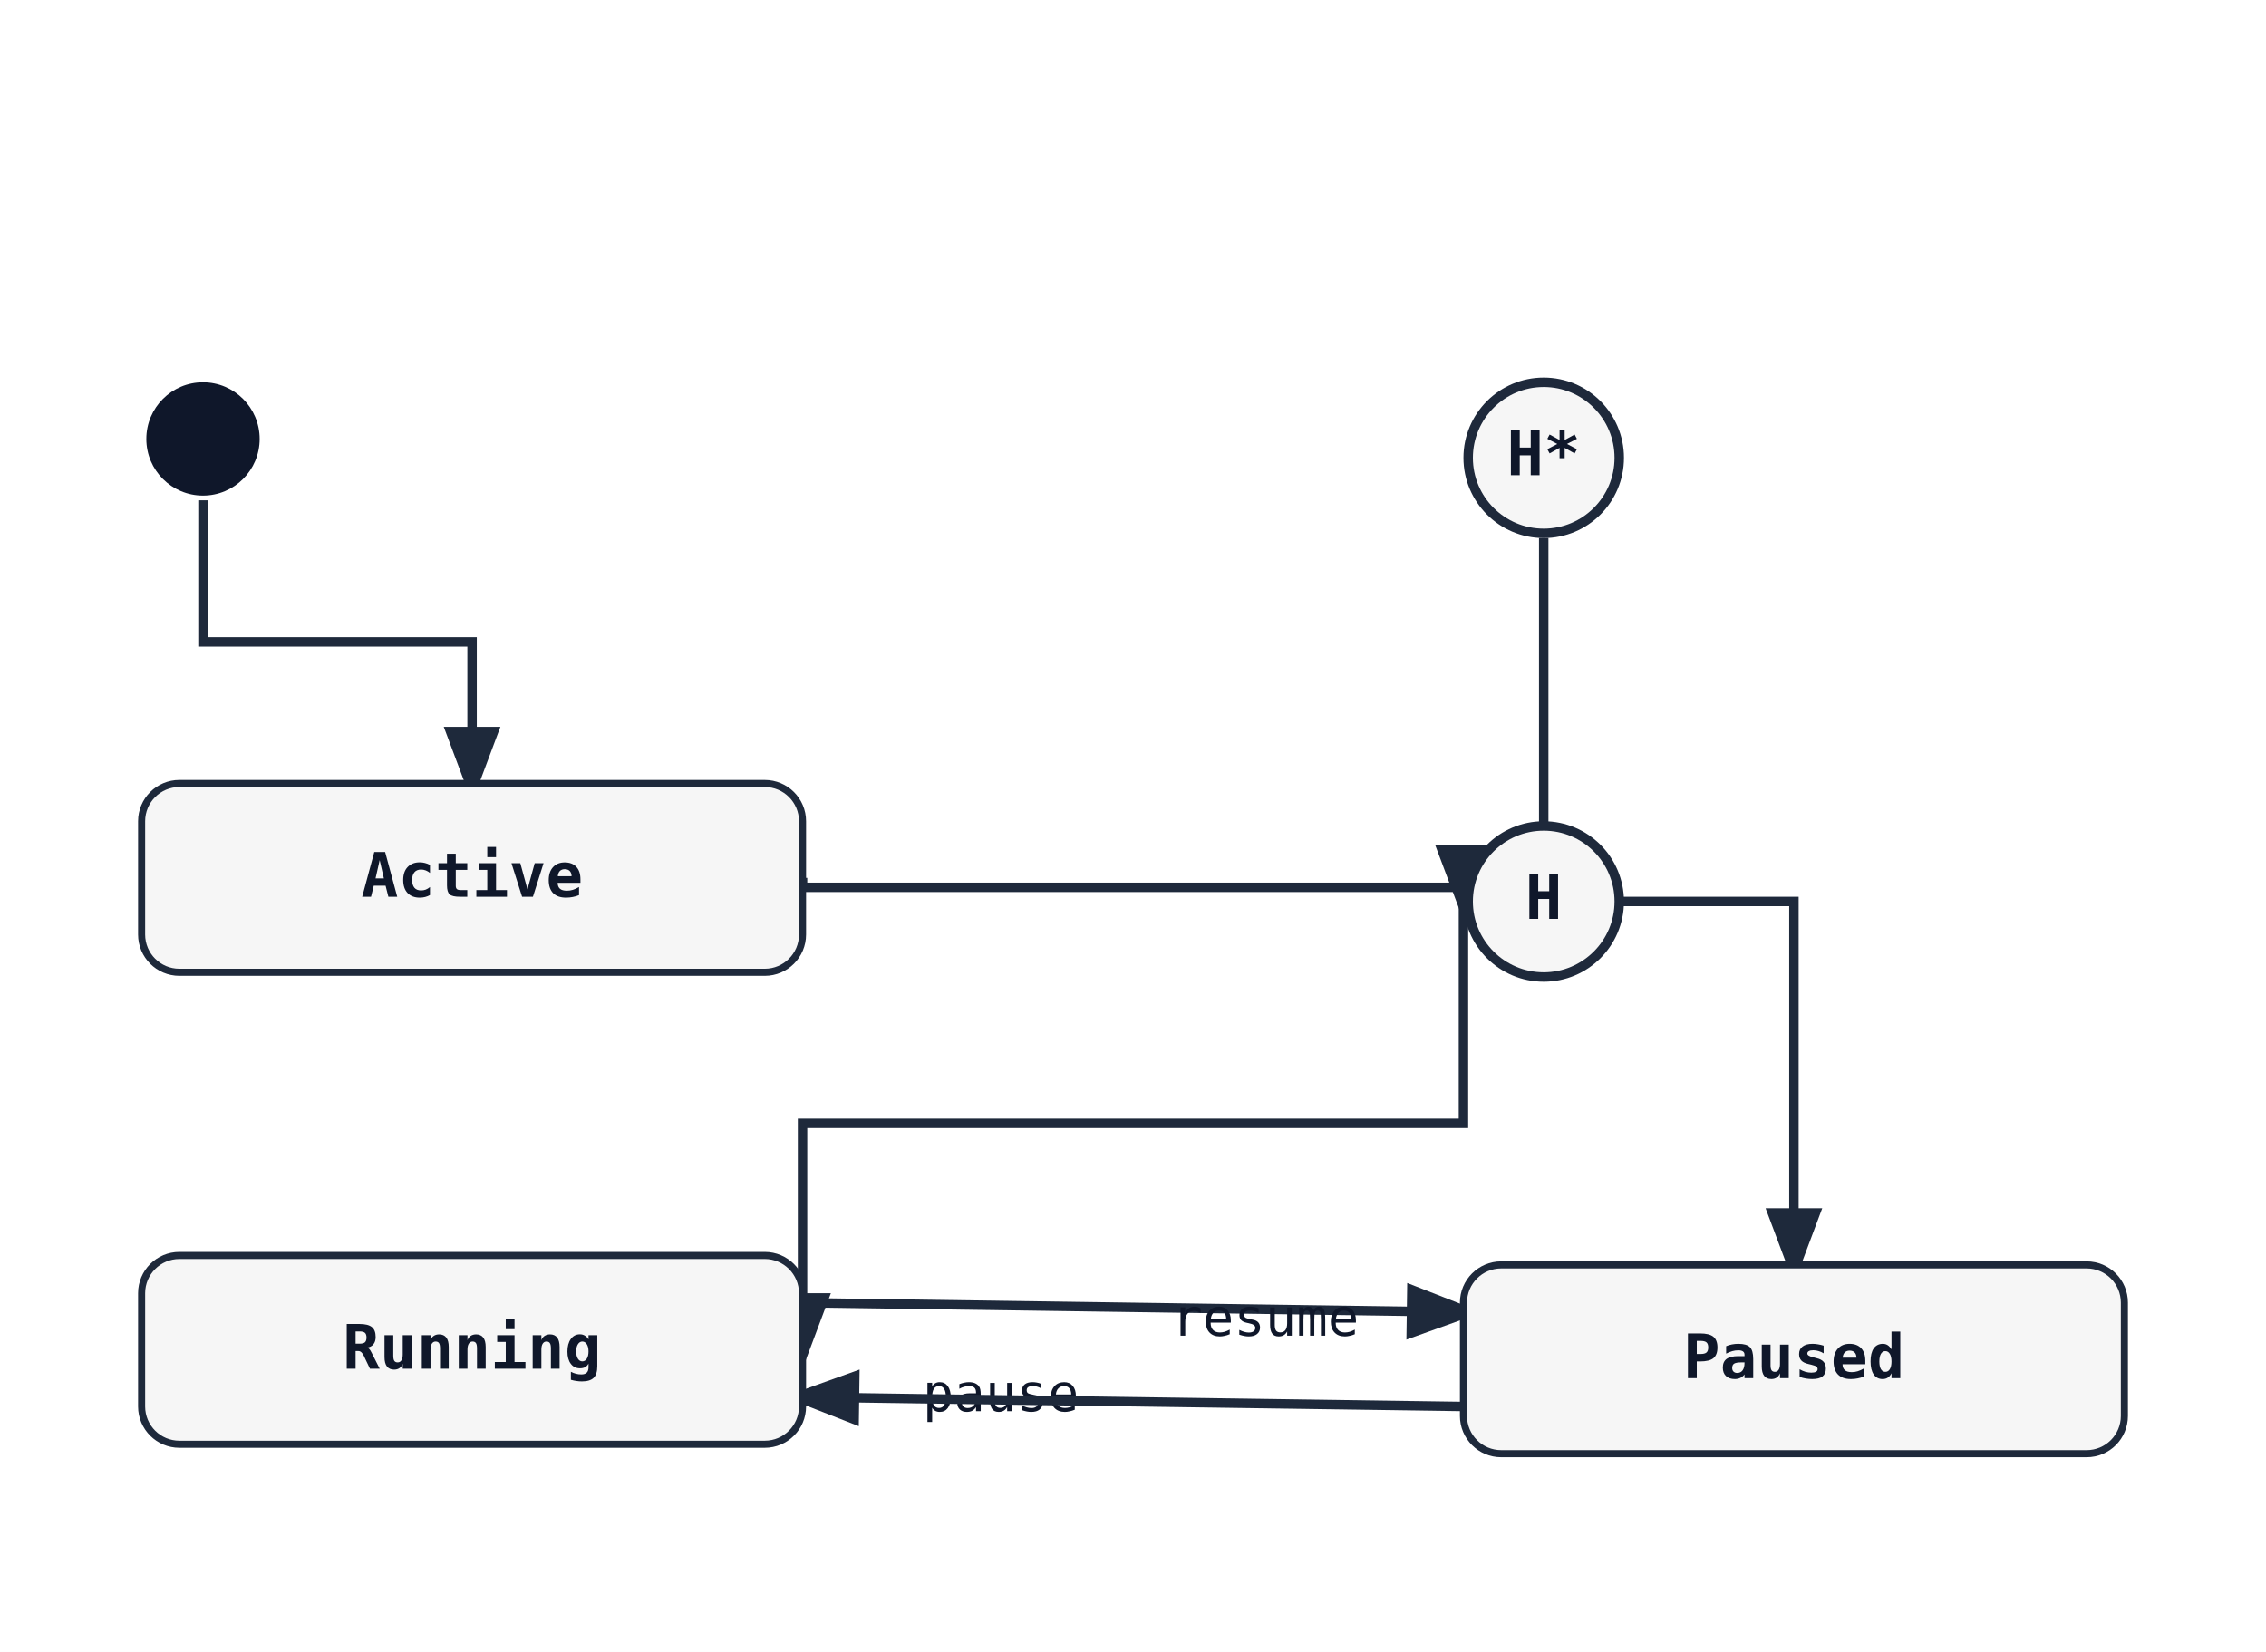
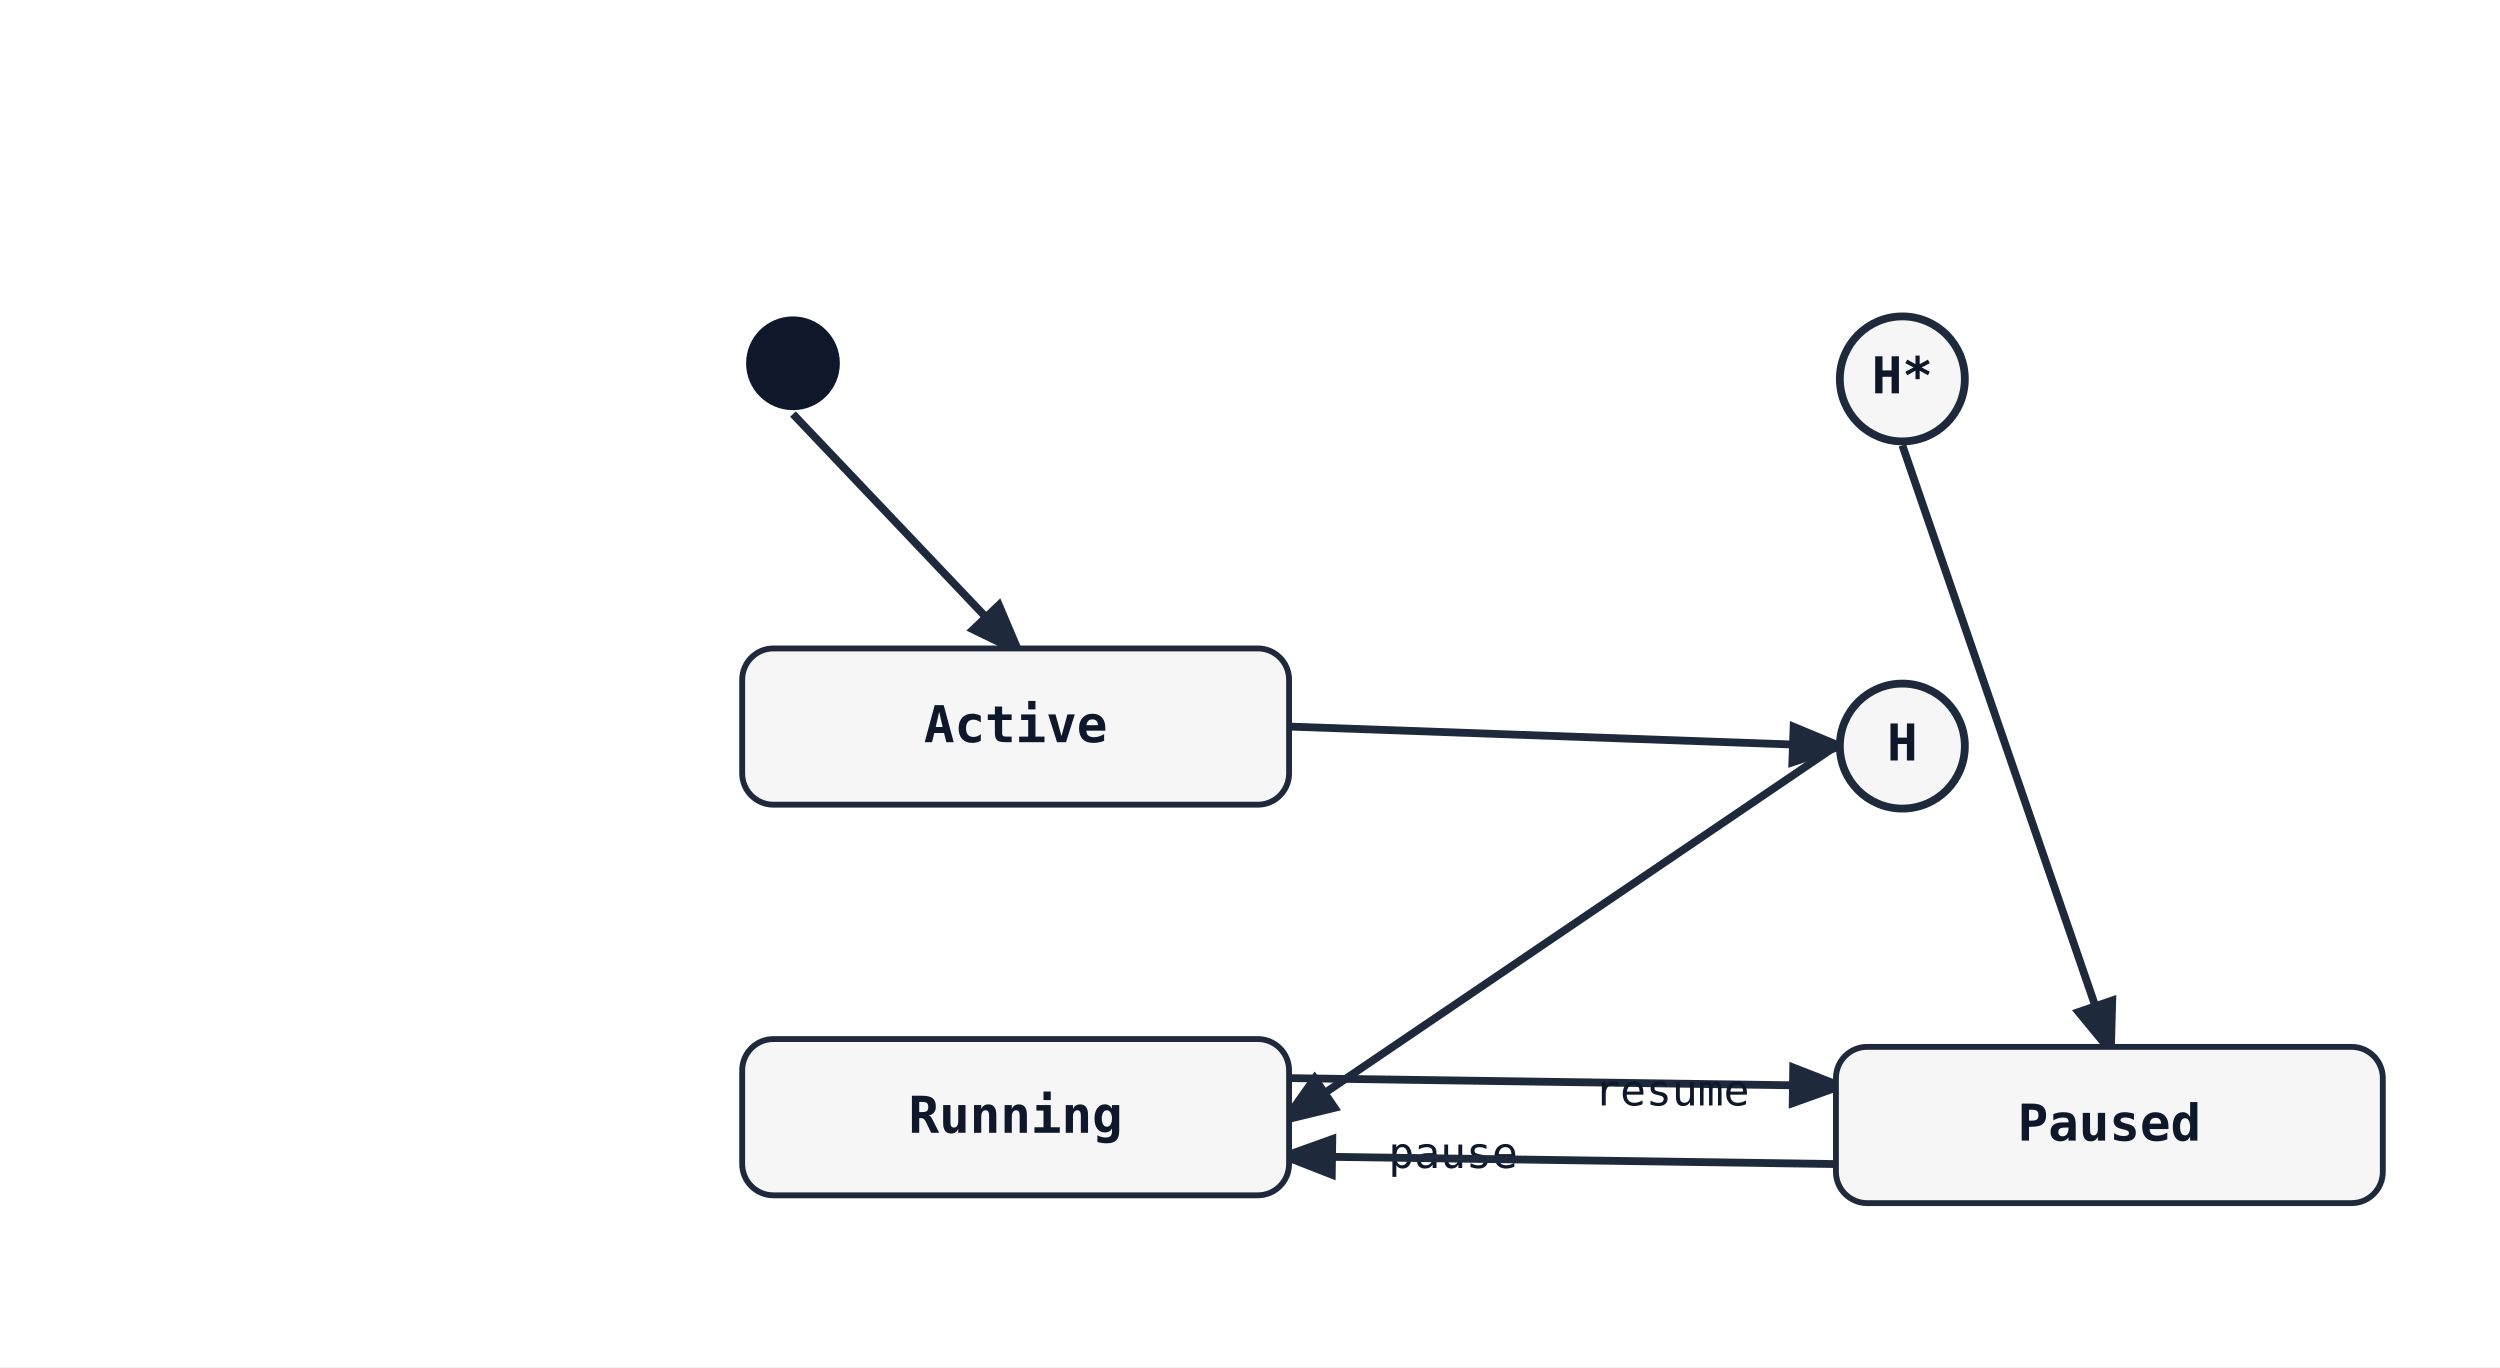
- <svg xmlns="http://www.w3.org/2000/svg" width="480" height="350" viewBox="0 0 480 350">
+ <svg xmlns="http://www.w3.org/2000/svg" width="640" height="350" viewBox="0 0 640 350">
  <rect width="100%" height="100%" fill="white" />
  <defs>
    <marker id="arrow" markerWidth="8" markerHeight="8" refX="6" refY="3" orient="auto">
      <path d="M0,0 L0,6 L8,3 z" fill="#1e293b" />
    </marker>
  </defs>
-   <path class="state-transition" data-state-from="[*]" data-state-to="Active" d="M 43 106 L 43 136 L 100 136 L 100 166" fill="none" stroke="#1e293b" stroke-width="2" marker-end="url(#arrow)" />
-   <path class="state-transition" data-state-from="Active" data-state-to="[H]" d="M 170 186 L 170 188 L 310 188 L 310 191" fill="none" stroke="#1e293b" stroke-width="2" marker-end="url(#arrow)" />
-   <path class="state-transition" data-state-from="[H]" data-state-to="Running" d="M 310 191 L 310 238 L 170 238 L 170 286" fill="none" stroke="#1e293b" stroke-width="2" marker-end="url(#arrow)" />
-   <path class="state-transition" data-state-from="[H*]" data-state-to="Paused" d="M 327 114 L 327 191 L 380 191 L 380 268" fill="none" stroke="#1e293b" stroke-width="2" marker-end="url(#arrow)" />
-   <path class="state-transition" data-state-from="Running" data-state-to="Paused" d="M 170 276 Q 240 277 310 278" fill="none" stroke="#1e293b" stroke-width="2" marker-end="url(#arrow)" />
-   <text x="212" y="299" font-family="monospace" font-size="11" fill="#0f172a" text-anchor="middle" data-state-label="pause">
-     <tspan x="212" y="299">pause</tspan>
+   <line class="state-transition" data-state-from="[*]" data-state-to="Active" x1="203" y1="106" x2="260" y2="166" stroke="#1e293b" stroke-width="2" marker-end="url(#arrow)" />
+   <line class="state-transition" data-state-from="Active" data-state-to="[H]" x1="330" y1="186" x2="470" y2="191" stroke="#1e293b" stroke-width="2" marker-end="url(#arrow)" />
+   <line class="state-transition" data-state-from="[H]" data-state-to="Running" x1="470" y1="191" x2="330" y2="286" stroke="#1e293b" stroke-width="2" marker-end="url(#arrow)" />
+   <line class="state-transition" data-state-from="[H*]" data-state-to="Paused" x1="487" y1="114" x2="540" y2="268" stroke="#1e293b" stroke-width="2" marker-end="url(#arrow)" />
+   <path class="state-transition" data-state-from="Running" data-state-to="Paused" d="M 330 276 Q 400 277 470 278" fill="none" stroke="#1e293b" stroke-width="2" marker-end="url(#arrow)" />
+   <text x="372" y="299" font-family="monospace" font-size="11" fill="#0f172a" text-anchor="middle" data-state-label="pause">
+     <tspan x="372" y="299">pause</tspan>
  </text>
-   <path class="state-transition" data-state-from="Paused" data-state-to="Running" d="M 310 298 Q 240 297 170 296" fill="none" stroke="#1e293b" stroke-width="2" marker-end="url(#arrow)" />
-   <text x="268" y="283" font-family="monospace" font-size="11" fill="#0f172a" text-anchor="middle" data-state-label="resume">
-     <tspan x="268" y="283">resume</tspan>
+   <path class="state-transition" data-state-from="Paused" data-state-to="Running" d="M 470 298 Q 400 297 330 296" fill="none" stroke="#1e293b" stroke-width="2" marker-end="url(#arrow)" />
+   <text x="428" y="283" font-family="monospace" font-size="11" fill="#0f172a" text-anchor="middle" data-state-label="resume">
+     <tspan x="428" y="283">resume</tspan>
  </text>
-   <circle cx="43" cy="93" r="12" fill="#0f172a" />
-   <rect x="30" y="166" width="140" height="40" rx="8" ry="8" fill="#f6f6f6" stroke="#1e293b" stroke-width="1.5" />
-   <text x="100" y="190" font-family="monospace" font-size="13" font-weight="600" text-anchor="middle" fill="#0f172a">Active</text>
-   <circle cx="327" cy="191" r="16" fill="#f6f6f6" stroke="#1e293b" stroke-width="2" />
-   <text x="327" y="191" font-family="monospace" font-size="13" font-weight="600" text-anchor="middle" dominant-baseline="middle" fill="#0f172a">H</text>
-   <rect x="30" y="266" width="140" height="40" rx="8" ry="8" fill="#f6f6f6" stroke="#1e293b" stroke-width="1.5" />
-   <text x="100" y="290" font-family="monospace" font-size="13" font-weight="600" text-anchor="middle" fill="#0f172a">Running</text>
-   <circle cx="327" cy="97" r="16" fill="#f6f6f6" stroke="#1e293b" stroke-width="2" />
-   <text x="327" y="97" font-family="monospace" font-size="13" font-weight="600" text-anchor="middle" dominant-baseline="middle" fill="#0f172a">H*</text>
-   <rect x="310" y="268" width="140" height="40" rx="8" ry="8" fill="#f6f6f6" stroke="#1e293b" stroke-width="1.5" />
-   <text x="380" y="292" font-family="monospace" font-size="13" font-weight="600" text-anchor="middle" fill="#0f172a">Paused</text>
+   <circle cx="203" cy="93" r="12" fill="#0f172a" />
+   <rect x="190" y="166" width="140" height="40" rx="8" ry="8" fill="#f6f6f6" stroke="#1e293b" stroke-width="1.5" />
+   <text x="260" y="190" font-family="monospace" font-size="13" font-weight="600" text-anchor="middle" fill="#0f172a">Active</text>
+   <circle cx="487" cy="191" r="16" fill="#f6f6f6" stroke="#1e293b" stroke-width="2" />
+   <text x="487" y="191" font-family="monospace" font-size="13" font-weight="600" text-anchor="middle" dominant-baseline="middle" fill="#0f172a">H</text>
+   <rect x="190" y="266" width="140" height="40" rx="8" ry="8" fill="#f6f6f6" stroke="#1e293b" stroke-width="1.5" />
+   <text x="260" y="290" font-family="monospace" font-size="13" font-weight="600" text-anchor="middle" fill="#0f172a">Running</text>
+   <circle cx="487" cy="97" r="16" fill="#f6f6f6" stroke="#1e293b" stroke-width="2" />
+   <text x="487" y="97" font-family="monospace" font-size="13" font-weight="600" text-anchor="middle" dominant-baseline="middle" fill="#0f172a">H*</text>
+   <rect x="470" y="268" width="140" height="40" rx="8" ry="8" fill="#f6f6f6" stroke="#1e293b" stroke-width="1.5" />
+   <text x="540" y="292" font-family="monospace" font-size="13" font-weight="600" text-anchor="middle" fill="#0f172a">Paused</text>
</svg>
